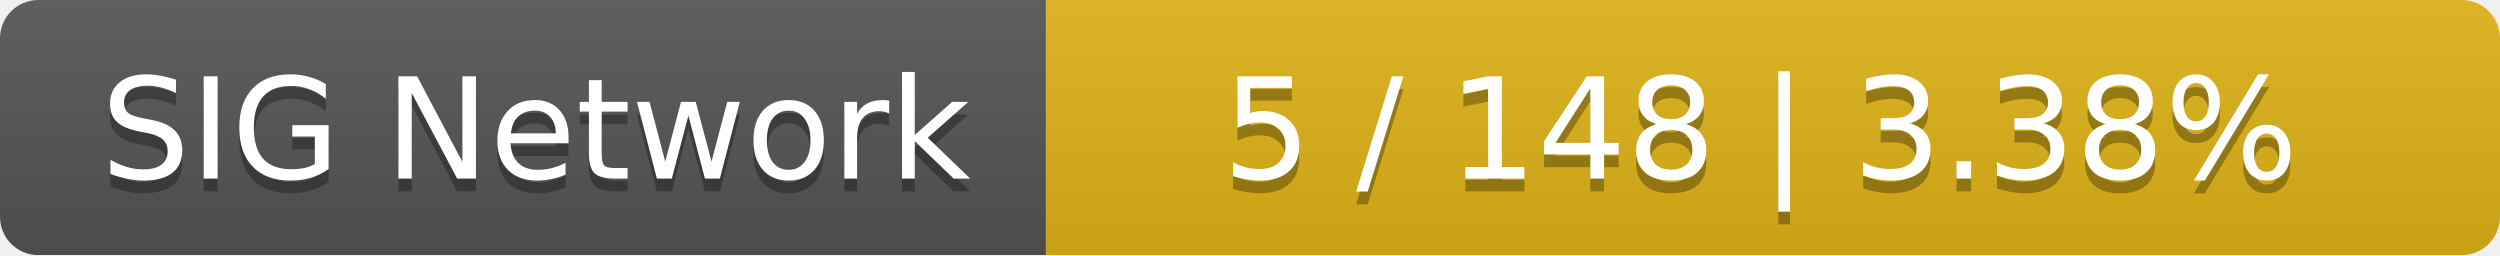
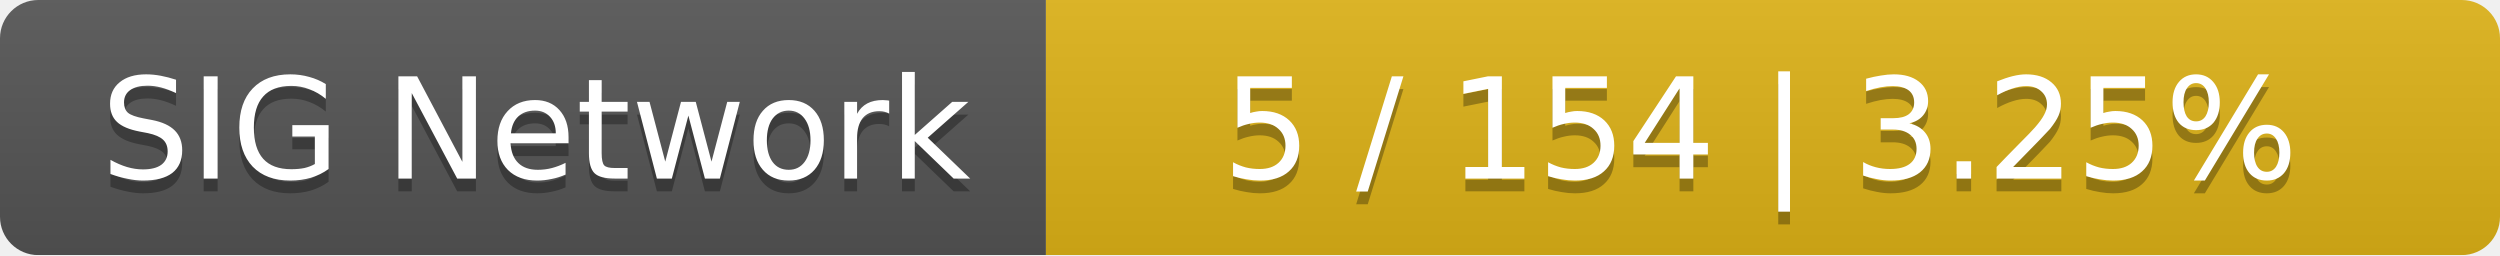
<svg xmlns="http://www.w3.org/2000/svg" width="196" height="20">
  <linearGradient id="smooth" x2="0" y2="100%">
    <stop offset="0" stop-color="#bbb" stop-opacity=".1" />
    <stop offset="1" stop-opacity=".1" />
  </linearGradient>
  <mask id="round">
    <rect width="196" height="20" rx="3" fill="#fff" />
  </mask>
  <g mask="url(#round)">
    <rect width="82" height="20" fill="#555" />
    <rect x="82" width="114" height="20" fill="#dfb317" />
    <rect width="196" height="20" fill="url(#smooth)" />
  </g>
  <g fill="#fff" text-anchor="middle" font-family="DejaVu Sans,Verdana,Geneva,sans-serif" font-size="11">
    <text x="42" y="15" fill="#010101" fill-opacity=".3">SIG Network</text>
    <text x="42" y="14">SIG Network</text>
-     <text x="138" y="15" fill="#010101" fill-opacity=".3">5 / 148    |    3.38%</text>
-     <text x="138" y="14">5 / 148    |    3.38%</text>
+     <text x="138" y="15" fill="#010101" fill-opacity=".3">5 / 154    |    3.25%</text>
+     <text x="138" y="14">5 / 154    |    3.25%</text>
  </g>
</svg>
